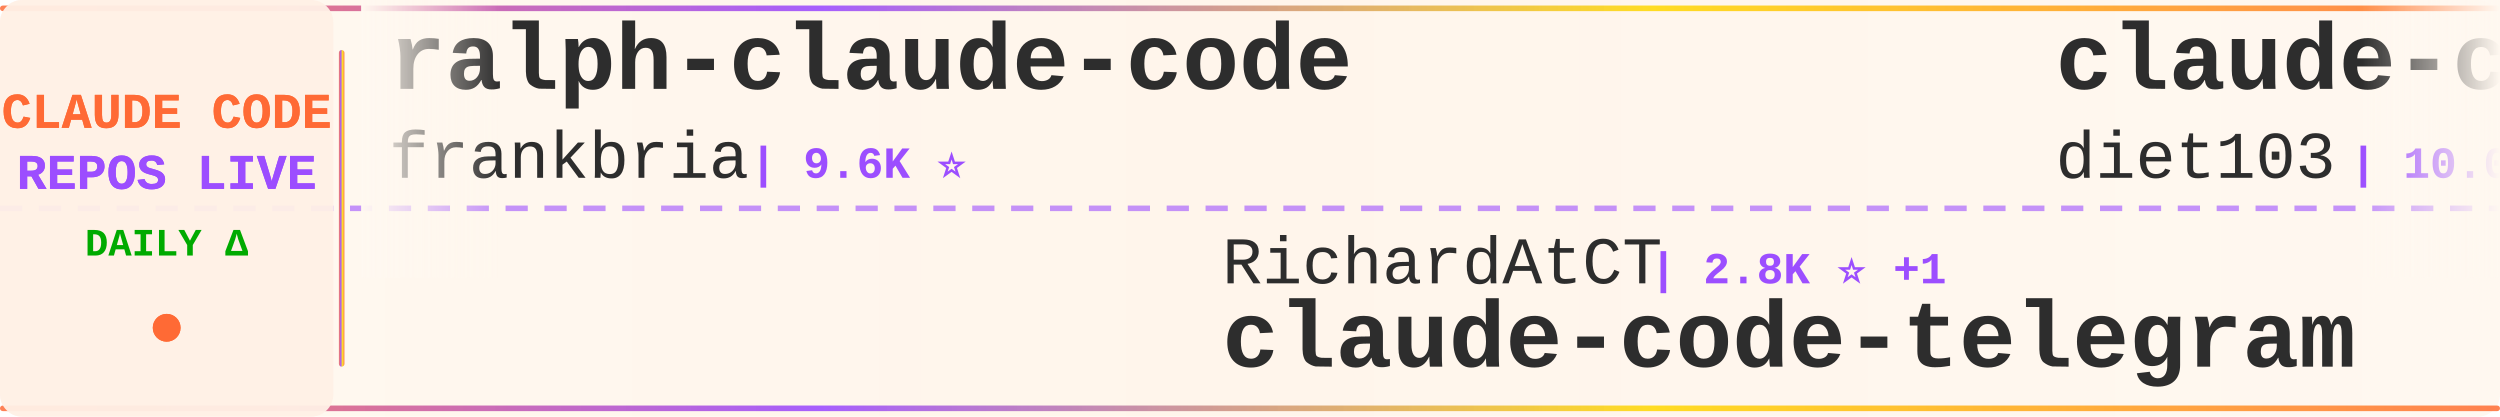
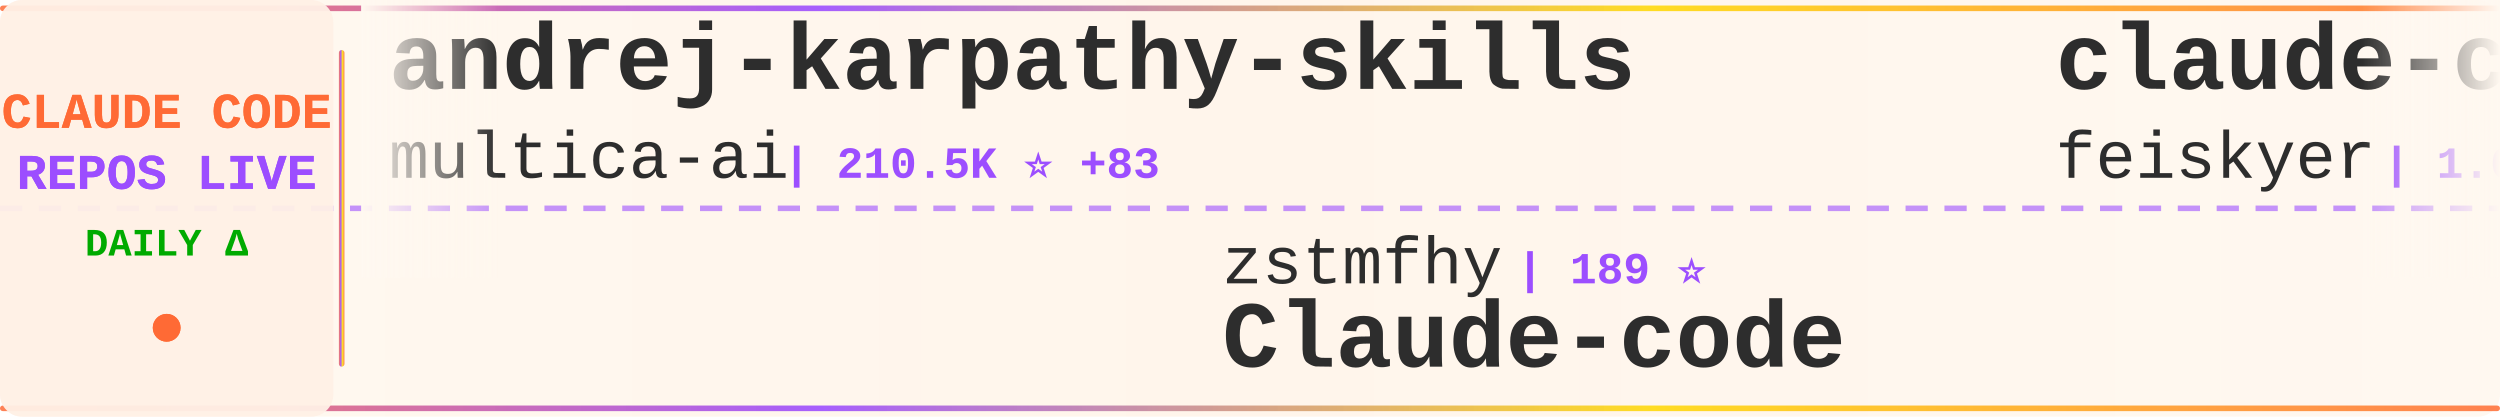
<svg xmlns="http://www.w3.org/2000/svg" width="900" height="150">
  <defs>
    <linearGradient id="tickerBg" x1="0%" y1="0%" x2="100%" y2="0%">
      <stop offset="0%" style="stop-color:#fff8f0;stop-opacity:0.98" />
      <stop offset="50%" style="stop-color:#fff5eb;stop-opacity:1" />
      <stop offset="100%" style="stop-color:#fff8f0;stop-opacity:0.98" />
    </linearGradient>
    <linearGradient id="borderGrad" x1="0%" y1="0%" x2="100%" y2="0%">
      <stop offset="0%" style="stop-color:#FF6B35;stop-opacity:0.85">
        <animate attributeName="stop-opacity" values="0.85;1;0.85" dur="2s" repeatCount="indefinite" />
      </stop>
      <stop offset="33%" style="stop-color:#9C4EFF;stop-opacity:0.9">
        <animate attributeName="stop-opacity" values="0.9;1;0.9" dur="2.2s" repeatCount="indefinite" />
      </stop>
      <stop offset="66%" style="stop-color:#FFD700;stop-opacity:0.85">
        <animate attributeName="stop-opacity" values="0.85;1;0.85" dur="1.8s" repeatCount="indefinite" />
      </stop>
      <stop offset="100%" style="stop-color:#FF6B35;stop-opacity:0.85">
        <animate attributeName="stop-opacity" values="0.85;1;0.85" dur="2s" repeatCount="indefinite" />
      </stop>
    </linearGradient>
    <filter id="textGlow">
      <feGaussianBlur stdDeviation="0.15" result="coloredBlur" />
      <feMerge>
        <feMergeNode in="coloredBlur" />
        <feMergeNode in="SourceGraphic" />
      </feMerge>
    </filter>
    <filter id="metricGlow">
      <feGaussianBlur stdDeviation="0.2" result="coloredBlur" />
      <feMerge>
        <feMergeNode in="coloredBlur" />
        <feMergeNode in="SourceGraphic" />
      </feMerge>
    </filter>
    <linearGradient id="leftFade" x1="0%" y1="0%" x2="100%" y2="0%">
      <stop offset="0%" style="stop-color:#fff8f0;stop-opacity:1" />
      <stop offset="100%" style="stop-color:#fff8f0;stop-opacity:0" />
    </linearGradient>
    <linearGradient id="rightFade" x1="0%" y1="0%" x2="100%" y2="0%">
      <stop offset="0%" style="stop-color:#fff8f0;stop-opacity:0" />
      <stop offset="100%" style="stop-color:#fff8f0;stop-opacity:1" />
    </linearGradient>
  </defs>
  <rect width="900" height="150" fill="url(#tickerBg)" rx="8" />
  <rect x="0" y="2" width="900" height="2" fill="url(#borderGrad)" rx="1" />
  <rect x="0" y="146" width="900" height="2" fill="url(#borderGrad)" rx="1" />
  <line x1="0" y1="75" x2="900" y2="75" stroke="#9C4EFF" stroke-width="2" stroke-dasharray="8 6" opacity="0.6" />
  <rect x="0" y="0" width="120" height="150" fill="#fff0e6" opacity="0.95" rx="8" />
  <text x="60" y="46" font-family="'Courier New', monospace" font-size="18" font-weight="bold" fill="#FF6B35" text-anchor="middle" filter="url(#textGlow)">
    CLAUDE CODE
  </text>
  <text x="60" y="68" font-family="'Courier New', monospace" font-size="18" font-weight="bold" fill="#9C4EFF" text-anchor="middle" filter="url(#textGlow)">
    REPOS LIVE
  </text>
  <text x="60" y="92" font-family="'Courier New', monospace" font-size="14" font-weight="bold" fill="#00aa00" text-anchor="middle">
    DAILY Δ
  </text>
  <circle cx="60" cy="118" r="5" fill="#FF6B35" filter="url(#metricGlow)">
    <animate attributeName="r" values="4;6;4" dur="1.5s" repeatCount="indefinite" />
    <animate attributeName="opacity" values="0.6;1;0.6" dur="1.5s" repeatCount="indefinite" />
  </circle>
  <rect x="122" y="18" width="2" height="114" fill="url(#borderGrad)" rx="1" />
  <clipPath id="tickerClip">
    <rect x="130" y="0" width="770" height="150" />
  </clipPath>
  <g clip-path="url(#tickerClip)">
    <g id="tickerItems">
      <animateTransform attributeName="transform" attributeType="XML" type="translate" from="0 0" to="-3000 0" dur="54s" repeatCount="indefinite" />
      <g transform="translate(0, 0)">
-         <text x="140" y="32" font-family="'Courier New', monospace" font-size="34" font-weight="bold" fill="#2d2d2d">ralph-claude-code</text>
-         <text x="140" y="64" font-family="'Courier New', monospace" font-size="24" font-weight="normal" fill="#2d2d2d" opacity="1.0">frankbria</text>
-         <text x="270" y="64" font-family="'Courier New', monospace" font-size="16" font-weight="bold" fill="#9C4EFF"> | 9.6K ⭐</text>
+         <text x="140" y="32" font-family="'Courier New', monospace" font-size="34" font-weight="bold" fill="#2d2d2d">andrej-karpathy-skills</text>
+         <text x="140" y="64" font-family="'Courier New', monospace" font-size="24" font-weight="normal" fill="#2d2d2d" opacity="1.0">multica-ai</text>
+         <text x="282" y="64" font-family="'Courier New', monospace" font-size="16" font-weight="bold" fill="#9C4EFF"> | 210.5K ⭐ +83</text>
      </g>
      <g transform="translate(300, 0)">
-         <text x="140" y="102" font-family="'Courier New', monospace" font-size="24" font-weight="normal" fill="#2d2d2d" opacity="1.0">RichardAtCT</text>
-         <text x="294" y="102" font-family="'Courier New', monospace" font-size="16" font-weight="bold" fill="#9C4EFF"> | 2.8K ⭐ +1</text>
-         <text x="140" y="132" font-family="'Courier New', monospace" font-size="34" font-weight="bold" fill="#2d2d2d">claude-code-telegram</text>
+         <text x="140" y="102" font-family="'Courier New', monospace" font-size="24" font-weight="normal" fill="#2d2d2d" opacity="1.0">zstmfhy</text>
+         <text x="246" y="102" font-family="'Courier New', monospace" font-size="16" font-weight="bold" fill="#9C4EFF"> | 189 ⭐</text>
+         <text x="140" y="132" font-family="'Courier New', monospace" font-size="34" font-weight="bold" fill="#2d2d2d">Claude-code</text>
      </g>
      <g transform="translate(600, 0)">
-         <text x="140" y="32" font-family="'Courier New', monospace" font-size="34" font-weight="bold" fill="#2d2d2d">claude-code-infrastructu...</text>
-         <text x="140" y="64" font-family="'Courier New', monospace" font-size="24" font-weight="normal" fill="#2d2d2d" opacity="1.0">diet103</text>
-         <text x="246" y="64" font-family="'Courier New', monospace" font-size="16" font-weight="bold" fill="#9C4EFF"> | 10.0K ⭐</text>
+         <text x="140" y="32" font-family="'Courier New', monospace" font-size="34" font-weight="bold" fill="#2d2d2d">claude-code-settings</text>
+         <text x="140" y="64" font-family="'Courier New', monospace" font-size="24" font-weight="normal" fill="#2d2d2d" opacity="1.0">feiskyer</text>
+         <text x="258" y="64" font-family="'Courier New', monospace" font-size="16" font-weight="bold" fill="#9C4EFF"> | 1.6K ⭐ +1</text>
      </g>
      <g transform="translate(900, 0)">
-         <text x="140" y="102" font-family="'Courier New', monospace" font-size="24" font-weight="normal" fill="#2d2d2d" opacity="1.0">ponponon</text>
-         <text x="258" y="102" font-family="'Courier New', monospace" font-size="16" font-weight="bold" fill="#9C4EFF"> | 2.3K ⭐</text>
-         <text x="140" y="132" font-family="'Courier New', monospace" font-size="34" font-weight="bold" fill="#2d2d2d">claude_code_src</text>
+         <text x="140" y="102" font-family="'Courier New', monospace" font-size="24" font-weight="normal" fill="#2d2d2d" opacity="1.0">liuup</text>
+         <text x="222" y="102" font-family="'Courier New', monospace" font-size="16" font-weight="bold" fill="#9C4EFF"> | 3.9K ⭐ +1</text>
+         <text x="140" y="132" font-family="'Courier New', monospace" font-size="34" font-weight="bold" fill="#2d2d2d">claude-code-analysis</text>
      </g>
      <g transform="translate(1200, 0)">
-         <text x="140" y="32" font-family="'Courier New', monospace" font-size="34" font-weight="bold" fill="#2d2d2d">claude-code-showcase</text>
-         <text x="140" y="64" font-family="'Courier New', monospace" font-size="24" font-weight="normal" fill="#2d2d2d" opacity="1.0">ChrisWiles</text>
-         <text x="282" y="64" font-family="'Courier New', monospace" font-size="16" font-weight="bold" fill="#9C4EFF"> | 6.1K ⭐</text>
-       </g>
-       <g transform="translate(1500, 0)">
-         <text x="140" y="102" font-family="'Courier New', monospace" font-size="24" font-weight="normal" fill="#2d2d2d" opacity="1.0">ChinaSiro</text>
-         <text x="270" y="102" font-family="'Courier New', monospace" font-size="16" font-weight="bold" fill="#9C4EFF"> | 9.7K ⭐</text>
-         <text x="140" y="132" font-family="'Courier New', monospace" font-size="34" font-weight="bold" fill="#2d2d2d">claude-code-sourcemap</text>
-       </g>
-       <g transform="translate(1800, 0)">
        <text x="140" y="32" font-family="'Courier New', monospace" font-size="34" font-weight="bold" fill="#2d2d2d">claude-code-source</text>
        <text x="140" y="64" font-family="'Courier New', monospace" font-size="24" font-weight="normal" fill="#2d2d2d" opacity="1.0">JrCx7scC</text>
        <text x="258" y="64" font-family="'Courier New', monospace" font-size="16" font-weight="bold" fill="#9C4EFF"> | 376 ⭐</text>
      </g>
+       <g transform="translate(1500, 0)">
+         <text x="140" y="102" font-family="'Courier New', monospace" font-size="24" font-weight="normal" fill="#2d2d2d" opacity="1.0">musistudio</text>
+         <text x="282" y="102" font-family="'Courier New', monospace" font-size="16" font-weight="bold" fill="#9C4EFF"> | 37.1K ⭐ +4</text>
+         <text x="140" y="132" font-family="'Courier New', monospace" font-size="34" font-weight="bold" fill="#2d2d2d">claude-code-router</text>
+       </g>
+       <g transform="translate(1800, 0)">
+         <text x="140" y="32" font-family="'Courier New', monospace" font-size="34" font-weight="bold" fill="#2d2d2d">claude-code-webui</text>
+         <text x="140" y="64" font-family="'Courier New', monospace" font-size="24" font-weight="normal" fill="#2d2d2d" opacity="1.0">sugyan</text>
+         <text x="234" y="64" font-family="'Courier New', monospace" font-size="16" font-weight="bold" fill="#9C4EFF"> | 1.1K ⭐</text>
+       </g>
      <g transform="translate(2100, 0)">
-         <text x="140" y="102" font-family="'Courier New', monospace" font-size="24" font-weight="normal" fill="#2d2d2d" opacity="1.0">disler</text>
-         <text x="234" y="102" font-family="'Courier New', monospace" font-size="16" font-weight="bold" fill="#9C4EFF"> | 1.7K ⭐</text>
-         <text x="140" y="132" font-family="'Courier New', monospace" font-size="34" font-weight="bold" fill="#2d2d2d">pi-vs-claude-code</text>
+         <text x="140" y="102" font-family="'Courier New', monospace" font-size="24" font-weight="normal" fill="#2d2d2d" opacity="1.0">Windy3f3f3f3f</text>
+         <text x="318" y="102" font-family="'Courier New', monospace" font-size="16" font-weight="bold" fill="#9C4EFF"> | 3.6K ⭐ +1</text>
+         <text x="140" y="132" font-family="'Courier New', monospace" font-size="34" font-weight="bold" fill="#2d2d2d">how-claude-code-works</text>
      </g>
      <g transform="translate(2400, 0)">
-         <text x="140" y="32" font-family="'Courier New', monospace" font-size="34" font-weight="bold" fill="#2d2d2d">claude-code-ultimate-gui...</text>
-         <text x="140" y="64" font-family="'Courier New', monospace" font-size="24" font-weight="normal" fill="#2d2d2d" opacity="1.0">FlorianBruniaux</text>
-         <text x="342" y="64" font-family="'Courier New', monospace" font-size="16" font-weight="bold" fill="#9C4EFF"> | 5.9K ⭐</text>
+         <text x="140" y="32" font-family="'Courier New', monospace" font-size="34" font-weight="bold" fill="#2d2d2d">claude-code-rust</text>
+         <text x="140" y="64" font-family="'Courier New', monospace" font-size="24" font-weight="normal" fill="#2d2d2d" opacity="1.0">lorryjovens-hub</text>
+         <text x="342" y="64" font-family="'Courier New', monospace" font-size="16" font-weight="bold" fill="#9C4EFF"> | 1.7K ⭐</text>
      </g>
      <g transform="translate(2700, 0)">
-         <text x="140" y="102" font-family="'Courier New', monospace" font-size="24" font-weight="normal" fill="#2d2d2d" opacity="1.0">fazxes</text>
-         <text x="234" y="102" font-family="'Courier New', monospace" font-size="16" font-weight="bold" fill="#9C4EFF"> | 236 ⭐</text>
+         <text x="140" y="102" font-family="'Courier New', monospace" font-size="24" font-weight="normal" fill="#2d2d2d" opacity="1.0">nicedreamzapp</text>
+         <text x="318" y="102" font-family="'Courier New', monospace" font-size="16" font-weight="bold" fill="#9C4EFF"> | 3.3K ⭐ +6</text>
+         <text x="140" y="132" font-family="'Courier New', monospace" font-size="34" font-weight="bold" fill="#2d2d2d">claude-code-local</text>
+       </g>
+       <g transform="translate(3000, 0)">
+         <text x="140" y="32" font-family="'Courier New', monospace" font-size="34" font-weight="bold" fill="#2d2d2d">andrej-karpathy-skills</text>
+         <text x="140" y="64" font-family="'Courier New', monospace" font-size="24" font-weight="normal" fill="#2d2d2d" opacity="1.0">multica-ai</text>
+         <text x="282" y="64" font-family="'Courier New', monospace" font-size="16" font-weight="bold" fill="#9C4EFF"> | 210.5K ⭐ +83</text>
+       </g>
+       <g transform="translate(3300, 0)">
+         <text x="140" y="102" font-family="'Courier New', monospace" font-size="24" font-weight="normal" fill="#2d2d2d" opacity="1.0">zstmfhy</text>
+         <text x="246" y="102" font-family="'Courier New', monospace" font-size="16" font-weight="bold" fill="#9C4EFF"> | 189 ⭐</text>
        <text x="140" y="132" font-family="'Courier New', monospace" font-size="34" font-weight="bold" fill="#2d2d2d">Claude-code</text>
      </g>
-       <g transform="translate(3000, 0)">
-         <text x="140" y="32" font-family="'Courier New', monospace" font-size="34" font-weight="bold" fill="#2d2d2d">ralph-claude-code</text>
-         <text x="140" y="64" font-family="'Courier New', monospace" font-size="24" font-weight="normal" fill="#2d2d2d" opacity="1.0">frankbria</text>
-         <text x="270" y="64" font-family="'Courier New', monospace" font-size="16" font-weight="bold" fill="#9C4EFF"> | 9.6K ⭐</text>
-       </g>
-       <g transform="translate(3300, 0)">
-         <text x="140" y="102" font-family="'Courier New', monospace" font-size="24" font-weight="normal" fill="#2d2d2d" opacity="1.0">RichardAtCT</text>
-         <text x="294" y="102" font-family="'Courier New', monospace" font-size="16" font-weight="bold" fill="#9C4EFF"> | 2.8K ⭐ +1</text>
-         <text x="140" y="132" font-family="'Courier New', monospace" font-size="34" font-weight="bold" fill="#2d2d2d">claude-code-telegram</text>
-       </g>
      <g transform="translate(3600, 0)">
-         <text x="140" y="32" font-family="'Courier New', monospace" font-size="34" font-weight="bold" fill="#2d2d2d">claude-code-infrastructu...</text>
-         <text x="140" y="64" font-family="'Courier New', monospace" font-size="24" font-weight="normal" fill="#2d2d2d" opacity="1.0">diet103</text>
-         <text x="246" y="64" font-family="'Courier New', monospace" font-size="16" font-weight="bold" fill="#9C4EFF"> | 10.0K ⭐</text>
+         <text x="140" y="32" font-family="'Courier New', monospace" font-size="34" font-weight="bold" fill="#2d2d2d">claude-code-settings</text>
+         <text x="140" y="64" font-family="'Courier New', monospace" font-size="24" font-weight="normal" fill="#2d2d2d" opacity="1.0">feiskyer</text>
+         <text x="258" y="64" font-family="'Courier New', monospace" font-size="16" font-weight="bold" fill="#9C4EFF"> | 1.6K ⭐ +1</text>
      </g>
      <g transform="translate(3900, 0)">
-         <text x="140" y="102" font-family="'Courier New', monospace" font-size="24" font-weight="normal" fill="#2d2d2d" opacity="1.0">ponponon</text>
-         <text x="258" y="102" font-family="'Courier New', monospace" font-size="16" font-weight="bold" fill="#9C4EFF"> | 2.3K ⭐</text>
-         <text x="140" y="132" font-family="'Courier New', monospace" font-size="34" font-weight="bold" fill="#2d2d2d">claude_code_src</text>
+         <text x="140" y="102" font-family="'Courier New', monospace" font-size="24" font-weight="normal" fill="#2d2d2d" opacity="1.0">liuup</text>
+         <text x="222" y="102" font-family="'Courier New', monospace" font-size="16" font-weight="bold" fill="#9C4EFF"> | 3.9K ⭐ +1</text>
+         <text x="140" y="132" font-family="'Courier New', monospace" font-size="34" font-weight="bold" fill="#2d2d2d">claude-code-analysis</text>
      </g>
    </g>
  </g>
  <rect x="130" y="0" width="50" height="100" fill="url(#leftFade)" />
  <rect x="850" y="0" width="50" height="100" fill="url(#rightFade)" />
</svg>
